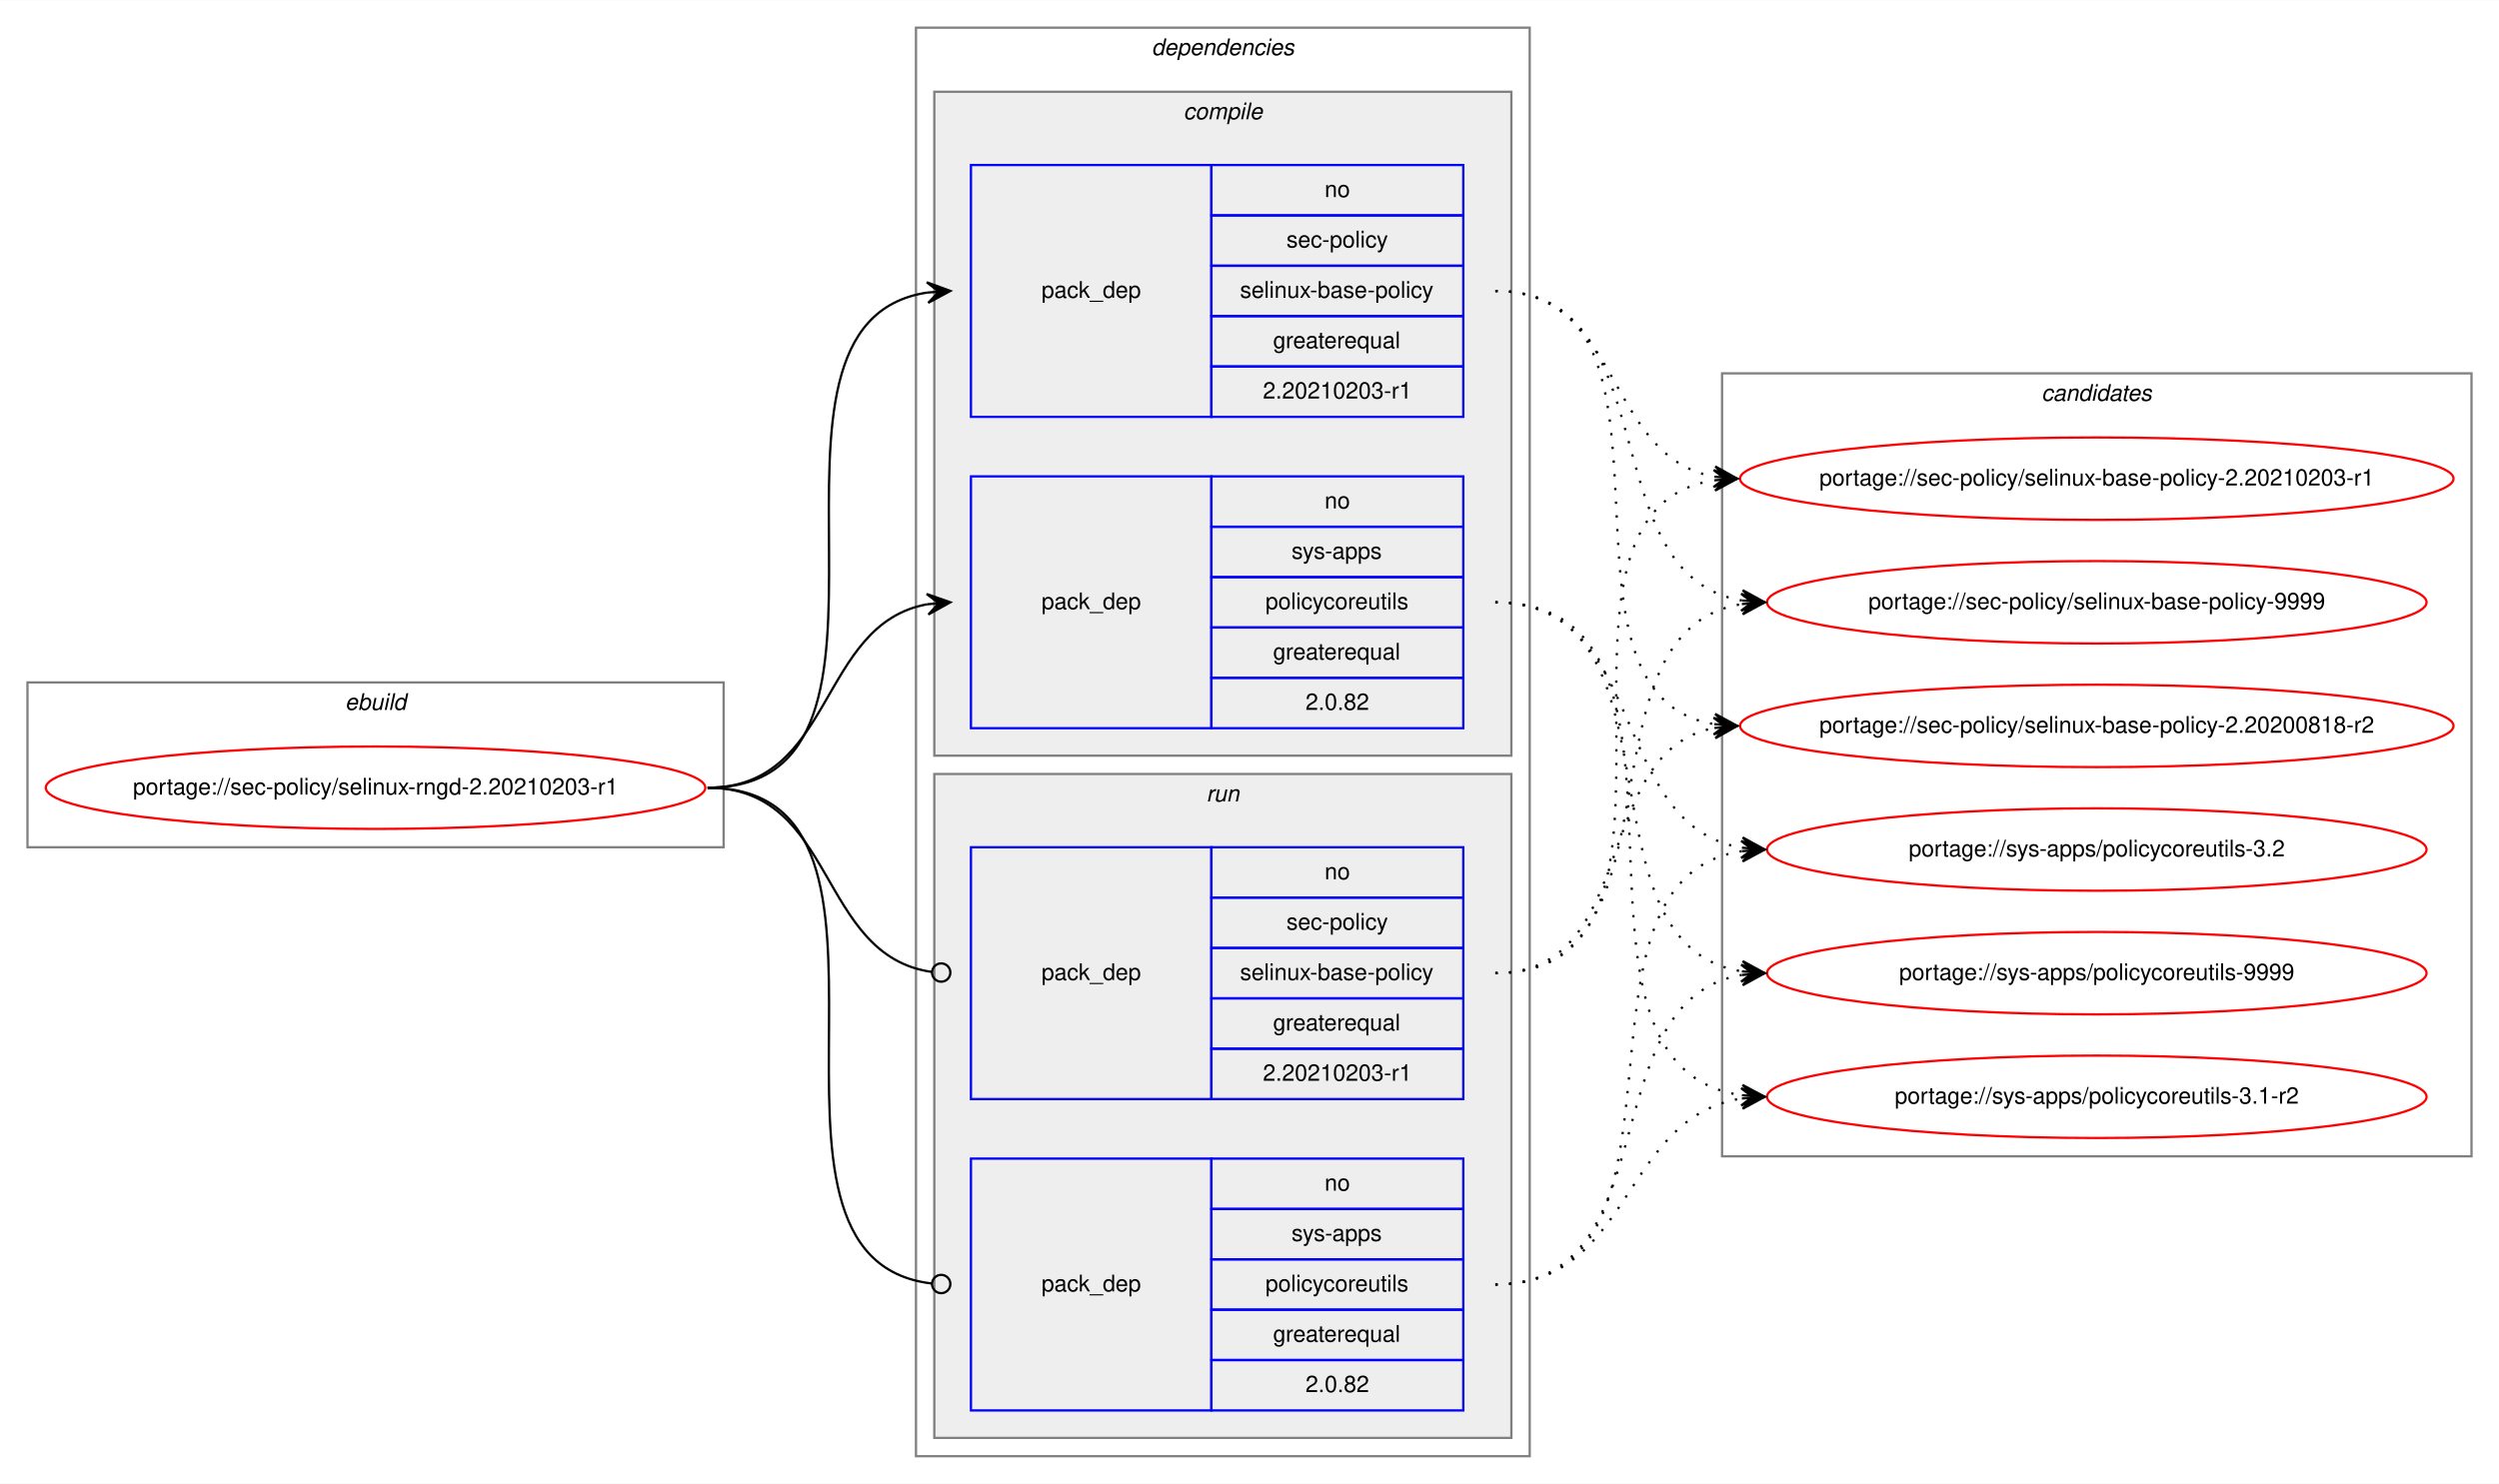
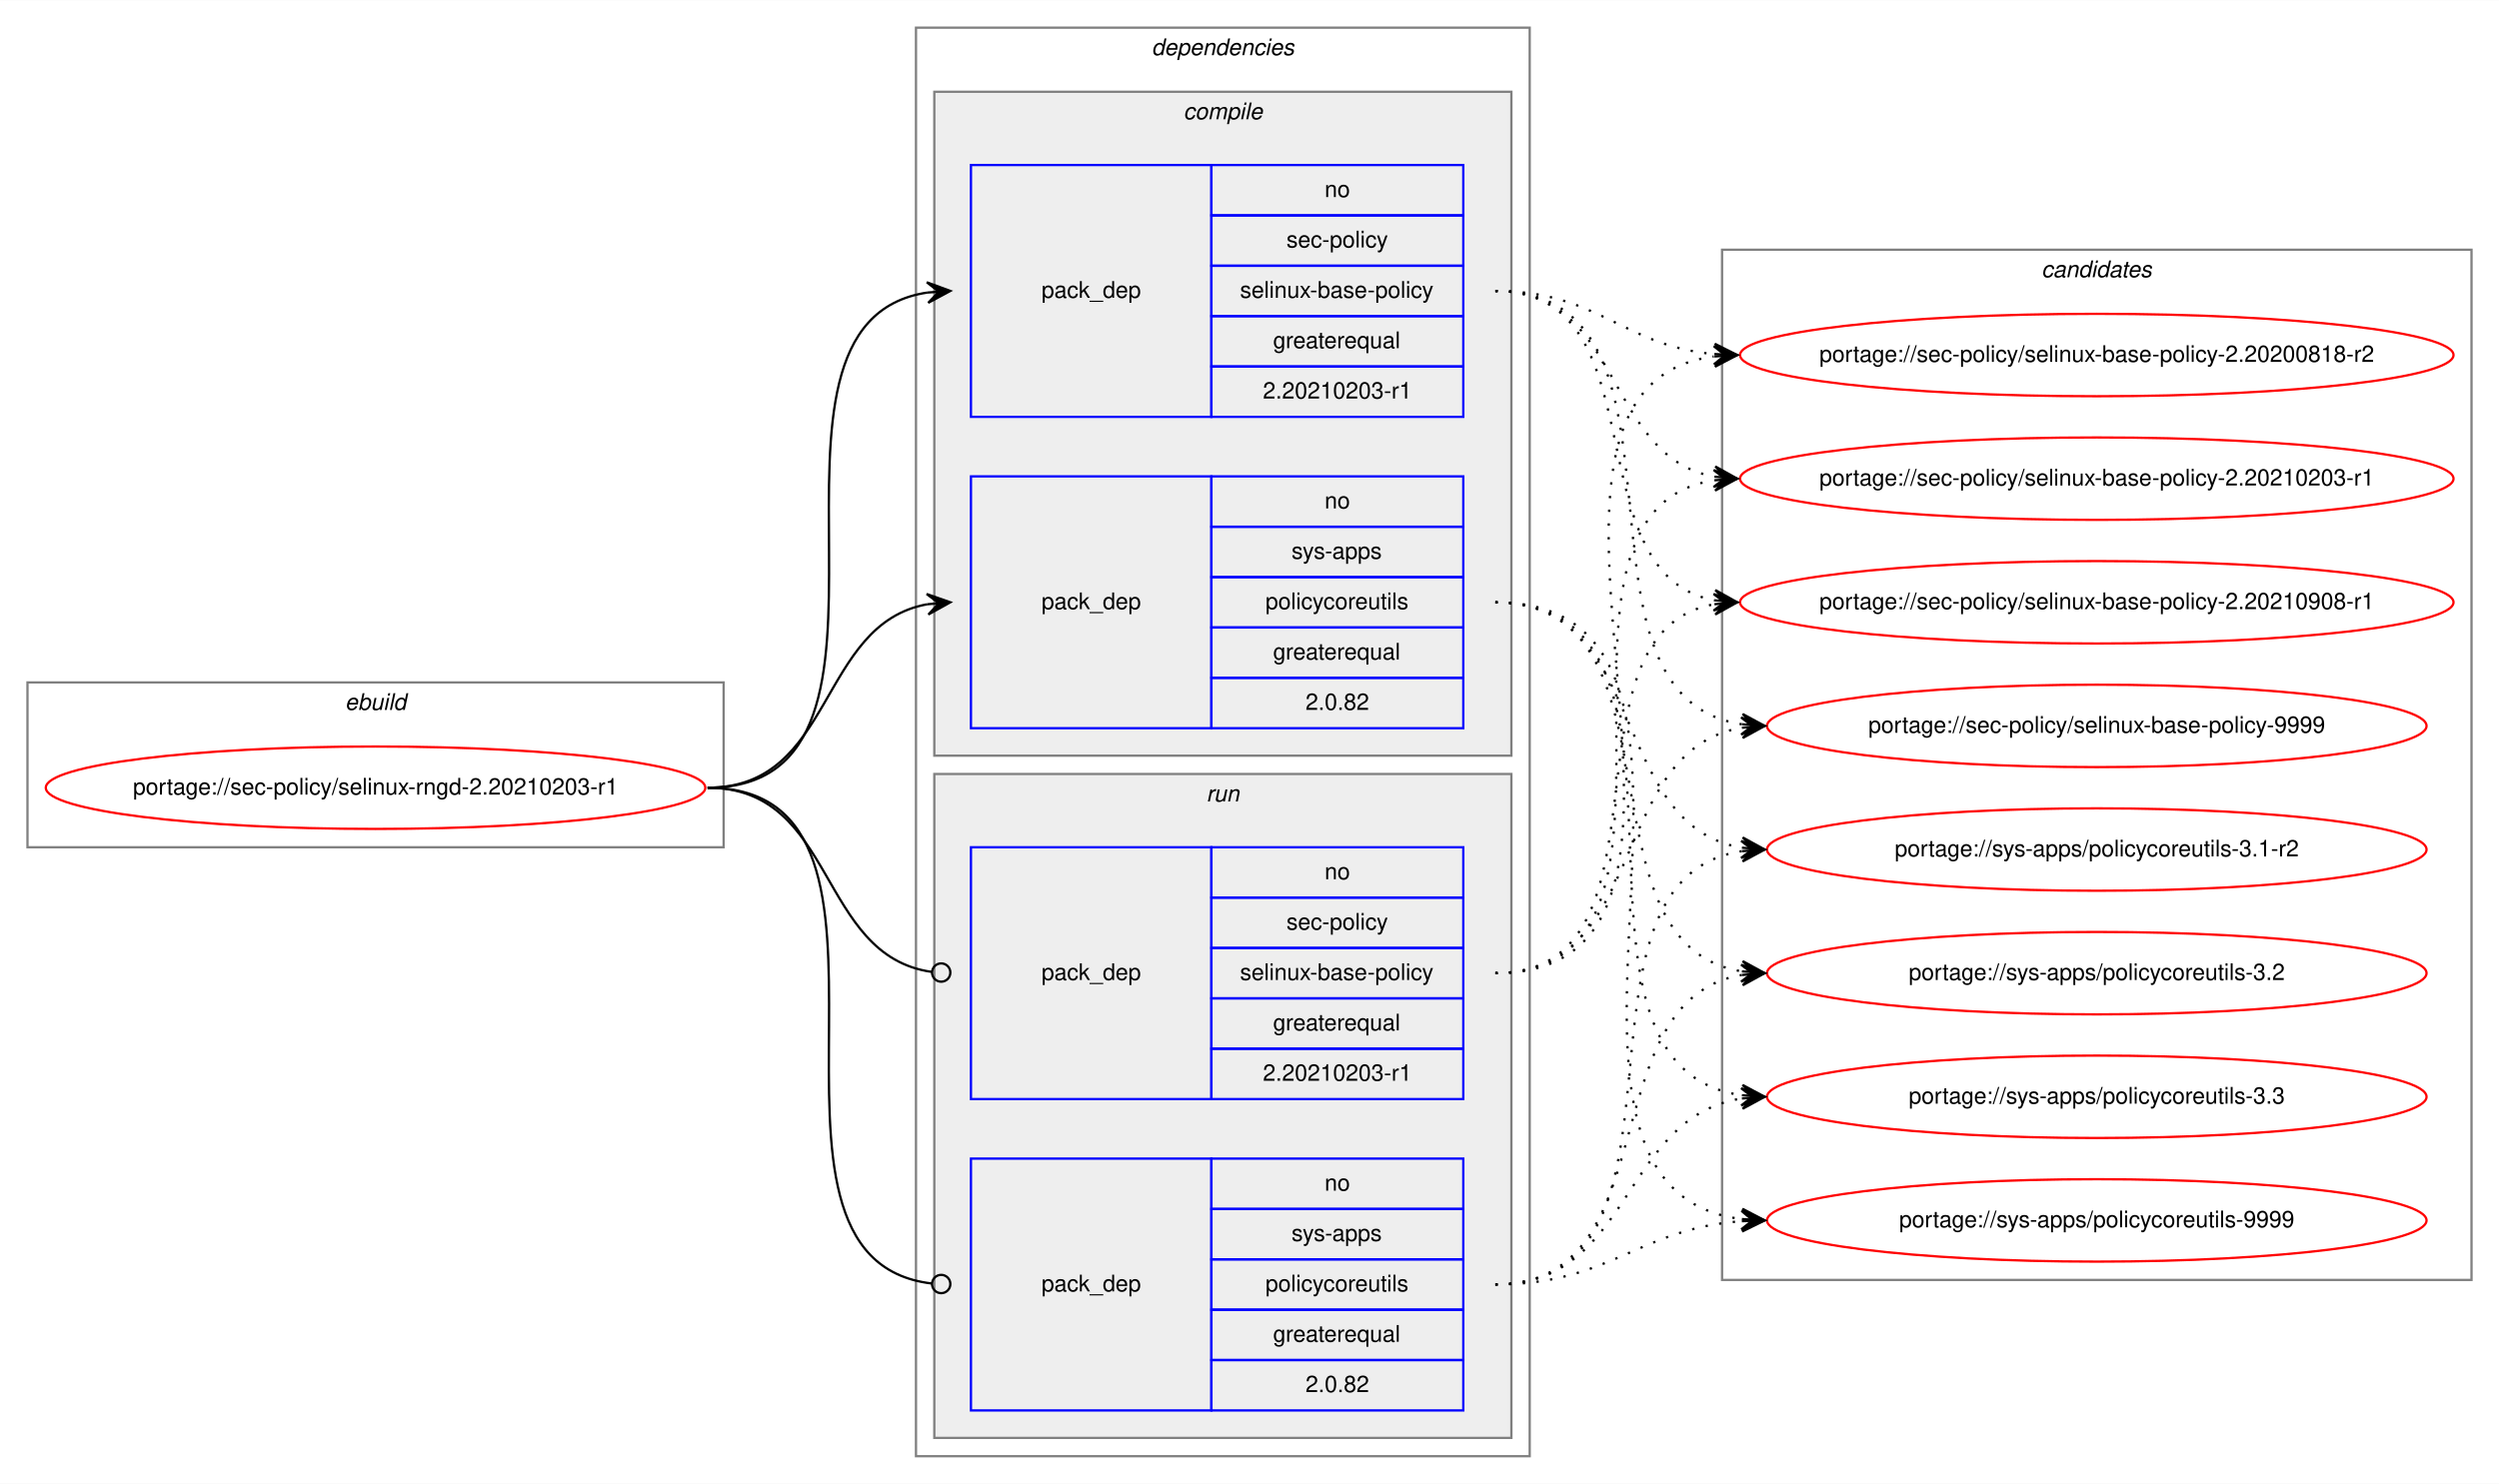
<svg xmlns="http://www.w3.org/2000/svg" xmlns:xlink="http://www.w3.org/1999/xlink" width="1091pt" height="648pt" viewBox="0.00 0.00 1091.28 648.00">
  <g id="graph0" class="graph" transform="scale(1 1) rotate(0) translate(4 644)">
    <polygon fill="white" stroke="transparent" points="-4,4 -4,-644 1087.28,-644 1087.28,4 -4,4" />
    <g id="clust1" class="cluster">
      <polygon fill="none" stroke="gray" points="8,-274 8,-346 312,-346 312,-274 8,-274" />
      <text text-anchor="start" x="146.66" y="-334" font-family="Helvetica,sans-Serif" font-style="italic" font-size="10.00">ebuild</text>
    </g>
    <g id="clust2" class="cluster">
      <polygon fill="none" stroke="gray" points="396,-8 396,-632 664,-632 664,-8 396,-8" />
      <text text-anchor="start" x="498.88" y="-620" font-family="Helvetica,sans-Serif" font-style="italic" font-size="10.00">dependencies</text>
    </g>
    <g id="clust3" class="cluster">
      <polygon fill="#eeeeee" stroke="gray" points="404,-314 404,-604 656,-604 656,-314 404,-314" />
      <text text-anchor="start" x="512.78" y="-592" font-family="Helvetica,sans-Serif" font-style="italic" font-size="10.00">compile</text>
    </g>
    <g id="clust7" class="cluster">
      <polygon fill="#eeeeee" stroke="gray" points="404,-16 404,-306 656,-306 656,-16 404,-16" />
      <text text-anchor="start" x="522.78" y="-294" font-family="Helvetica,sans-Serif" font-style="italic" font-size="10.00">run</text>
    </g>
    <g id="clust10" class="cluster">
-       <polygon fill="none" stroke="gray" points="748,-139 748,-481 1075.28,-481 1075.28,-139 748,-139" />
-       <text text-anchor="start" x="887.47" y="-469" font-family="Helvetica,sans-Serif" font-style="italic" font-size="10.00">candidates</text>
+       <polygon fill="none" stroke="gray" points="748,-85 748,-535 1075.28,-535 1075.28,-85 748,-85" />
+       <text text-anchor="start" x="887.47" y="-523" font-family="Helvetica,sans-Serif" font-style="italic" font-size="10.00">candidates</text>
    </g>
    <g id="node1" class="node">
      <g id="a_node1">
        <a xlink:href="../sec-policy/selinux-rngd-2.20210203-r1.svg" xlink:title="portage://sec-policy/selinux-rngd-2.20210203-r1">
          <ellipse fill="none" stroke="red" cx="160" cy="-300" rx="144" ry="18" />
          <text text-anchor="middle" x="160" y="-297" font-family="Helvetica,sans-Serif" font-size="10.00">portage://sec-policy/selinux-rngd-2.20210203-r1</text>
        </a>
      </g>
    </g>
    <g id="node2" class="node">
      <polygon fill="none" stroke="blue" points="420,-462 420,-572 525,-572 525,-462 420,-462" />
      <text text-anchor="start" x="450.82" y="-514" font-family="Helvetica,sans-Serif" font-size="10.00">pack_dep</text>
      <polygon fill="none" stroke="blue" points="525,-550 525,-572 635,-572 635,-550 525,-550" />
      <text text-anchor="start" x="574.44" y="-558" font-family="Helvetica,sans-Serif" font-size="10.00">no</text>
      <polygon fill="none" stroke="blue" points="525,-528 525,-550 635,-550 635,-528 525,-528" />
      <text text-anchor="start" x="557.78" y="-536" font-family="Helvetica,sans-Serif" font-size="10.00">sec-policy</text>
      <polygon fill="none" stroke="blue" points="525,-506 525,-528 635,-528 635,-506 525,-506" />
      <text text-anchor="start" x="537.5" y="-514" font-family="Helvetica,sans-Serif" font-size="10.00">selinux-base-policy</text>
      <polygon fill="none" stroke="blue" points="525,-484 525,-506 635,-506 635,-484 525,-484" />
      <text text-anchor="start" x="551.94" y="-492" font-family="Helvetica,sans-Serif" font-size="10.00">greaterequal</text>
      <polygon fill="none" stroke="blue" points="525,-462 525,-484 635,-484 635,-462 525,-462" />
      <text text-anchor="start" x="547.49" y="-470" font-family="Helvetica,sans-Serif" font-size="10.00">2.20210203-r1</text>
    </g>
    <g id="edge1" class="edge">
      <path fill="none" stroke="black" d="M305,-300C408.77,-300 310.64,-502.83 401.01,-516.3" />
      <polygon fill="black" stroke="black" points="411,-517 400.71,-520.79 406.01,-516.65 401.02,-516.3 401.02,-516.3 401.02,-516.3 406.01,-516.65 401.34,-511.81 411,-517 411,-517" />
    </g>
    <g id="node3" class="node">
      <polygon fill="none" stroke="blue" points="420,-326 420,-436 525,-436 525,-326 420,-326" />
      <text text-anchor="start" x="450.82" y="-378" font-family="Helvetica,sans-Serif" font-size="10.00">pack_dep</text>
      <polygon fill="none" stroke="blue" points="525,-414 525,-436 635,-436 635,-414 525,-414" />
      <text text-anchor="start" x="574.44" y="-422" font-family="Helvetica,sans-Serif" font-size="10.00">no</text>
      <polygon fill="none" stroke="blue" points="525,-392 525,-414 635,-414 635,-392 525,-392" />
      <text text-anchor="start" x="560" y="-400" font-family="Helvetica,sans-Serif" font-size="10.00">sys-apps</text>
      <polygon fill="none" stroke="blue" points="525,-370 525,-392 635,-392 635,-370 525,-370" />
      <text text-anchor="start" x="548.61" y="-378" font-family="Helvetica,sans-Serif" font-size="10.00">policycoreutils</text>
      <polygon fill="none" stroke="blue" points="525,-348 525,-370 635,-370 635,-348 525,-348" />
      <text text-anchor="start" x="551.94" y="-356" font-family="Helvetica,sans-Serif" font-size="10.00">greaterequal</text>
      <polygon fill="none" stroke="blue" points="525,-326 525,-348 635,-348 635,-326 525,-326" />
      <text text-anchor="start" x="566.1" y="-334" font-family="Helvetica,sans-Serif" font-size="10.00">2.0.82</text>
    </g>
    <g id="edge2" class="edge">
      <path fill="none" stroke="black" d="M305,-300C360.7,-300 352.97,-371.49 400.99,-380.15" />
      <polygon fill="black" stroke="black" points="411,-381 400.65,-384.63 406.02,-380.57 401.04,-380.15 401.04,-380.15 401.04,-380.15 406.02,-380.57 401.42,-375.67 411,-381 411,-381" />
    </g>
    <g id="node4" class="node">
      <polygon fill="none" stroke="blue" points="420,-164 420,-274 525,-274 525,-164 420,-164" />
      <text text-anchor="start" x="450.82" y="-216" font-family="Helvetica,sans-Serif" font-size="10.00">pack_dep</text>
      <polygon fill="none" stroke="blue" points="525,-252 525,-274 635,-274 635,-252 525,-252" />
      <text text-anchor="start" x="574.44" y="-260" font-family="Helvetica,sans-Serif" font-size="10.00">no</text>
      <polygon fill="none" stroke="blue" points="525,-230 525,-252 635,-252 635,-230 525,-230" />
      <text text-anchor="start" x="557.78" y="-238" font-family="Helvetica,sans-Serif" font-size="10.00">sec-policy</text>
      <polygon fill="none" stroke="blue" points="525,-208 525,-230 635,-230 635,-208 525,-208" />
      <text text-anchor="start" x="537.5" y="-216" font-family="Helvetica,sans-Serif" font-size="10.00">selinux-base-policy</text>
      <polygon fill="none" stroke="blue" points="525,-186 525,-208 635,-208 635,-186 525,-186" />
      <text text-anchor="start" x="551.94" y="-194" font-family="Helvetica,sans-Serif" font-size="10.00">greaterequal</text>
      <polygon fill="none" stroke="blue" points="525,-164 525,-186 635,-186 635,-164 525,-164" />
      <text text-anchor="start" x="547.49" y="-172" font-family="Helvetica,sans-Serif" font-size="10.00">2.20210203-r1</text>
    </g>
    <g id="edge3" class="edge">
      <path fill="none" stroke="black" d="M305,-300C361.4,-300 352.77,-226.72 402.81,-219.56" />
      <ellipse fill="none" stroke="black" cx="407.01" cy="-219.27" rx="4" ry="4" />
    </g>
    <g id="node5" class="node">
      <polygon fill="none" stroke="blue" points="420,-28 420,-138 525,-138 525,-28 420,-28" />
      <text text-anchor="start" x="450.82" y="-80" font-family="Helvetica,sans-Serif" font-size="10.00">pack_dep</text>
      <polygon fill="none" stroke="blue" points="525,-116 525,-138 635,-138 635,-116 525,-116" />
      <text text-anchor="start" x="574.44" y="-124" font-family="Helvetica,sans-Serif" font-size="10.00">no</text>
      <polygon fill="none" stroke="blue" points="525,-94 525,-116 635,-116 635,-94 525,-94" />
      <text text-anchor="start" x="560" y="-102" font-family="Helvetica,sans-Serif" font-size="10.00">sys-apps</text>
      <polygon fill="none" stroke="blue" points="525,-72 525,-94 635,-94 635,-72 525,-72" />
      <text text-anchor="start" x="548.61" y="-80" font-family="Helvetica,sans-Serif" font-size="10.00">policycoreutils</text>
      <polygon fill="none" stroke="blue" points="525,-50 525,-72 635,-72 635,-50 525,-50" />
      <text text-anchor="start" x="551.94" y="-58" font-family="Helvetica,sans-Serif" font-size="10.00">greaterequal</text>
      <polygon fill="none" stroke="blue" points="525,-28 525,-50 635,-50 635,-28 525,-28" />
      <text text-anchor="start" x="566.1" y="-36" font-family="Helvetica,sans-Serif" font-size="10.00">2.0.82</text>
    </g>
    <g id="edge4" class="edge">
      <path fill="none" stroke="black" d="M305,-300C409.51,-300 309.24,-94.29 402.95,-83.44" />
      <ellipse fill="none" stroke="black" cx="407.01" cy="-83.22" rx="4" ry="4" />
    </g>
    <g id="node6" class="node">
      <g id="a_node6">
        <a xlink:href="../sec-policy/selinux-base-policy-2.20200818-r2.svg" xlink:title="portage://sec-policy/selinux-base-policy-2.20200818-r2">
-           <ellipse fill="none" stroke="red" cx="911.64" cy="-327" rx="155.78" ry="18" />
-           <text text-anchor="middle" x="911.64" y="-324" font-family="Helvetica,sans-Serif" font-size="10.00">portage://sec-policy/selinux-base-policy-2.20200818-r2</text>
+           <ellipse fill="none" stroke="red" cx="911.64" cy="-489" rx="155.78" ry="18" />
+           <text text-anchor="middle" x="911.64" y="-486" font-family="Helvetica,sans-Serif" font-size="10.00">portage://sec-policy/selinux-base-policy-2.20200818-r2</text>
        </a>
      </g>
    </g>
    <g id="edge5" class="edge">
-       <path fill="none" stroke="black" stroke-dasharray="1,5" d="M649,-517C742.03,-517 664.27,-340.84 744.63,-327.77" />
-       <polygon fill="black" stroke="black" points="754.64,-327 745.01,-332.25 749.66,-327.38 744.67,-327.76 744.67,-327.76 744.67,-327.76 749.66,-327.38 744.33,-323.28 754.64,-327 754.64,-327" />
+       <path fill="none" stroke="black" stroke-dasharray="1,5" d="M649,-517C693.97,-517 704.59,-493 744.46,-489.44" />
+       <polygon fill="black" stroke="black" points="754.64,-489 744.84,-493.93 749.65,-489.22 744.65,-489.43 744.65,-489.43 744.65,-489.43 749.65,-489.22 744.46,-484.94 754.64,-489 754.64,-489" />
    </g>
    <g id="node7" class="node">
      <g id="a_node7">
        <a xlink:href="../sec-policy/selinux-base-policy-2.20210203-r1.svg" xlink:title="portage://sec-policy/selinux-base-policy-2.20210203-r1">
          <ellipse fill="none" stroke="red" cx="911.64" cy="-435" rx="155.78" ry="18" />
          <text text-anchor="middle" x="911.64" y="-432" font-family="Helvetica,sans-Serif" font-size="10.00">portage://sec-policy/selinux-base-policy-2.20210203-r1</text>
        </a>
      </g>
    </g>
    <g id="edge6" class="edge">
      <path fill="none" stroke="black" stroke-dasharray="1,5" d="M649,-517C704.84,-517 696.54,-444.63 744.61,-435.87" />
      <polygon fill="black" stroke="black" points="754.64,-435 745.07,-440.34 749.66,-435.43 744.68,-435.86 744.68,-435.86 744.68,-435.86 749.66,-435.43 744.29,-431.38 754.64,-435 754.64,-435" />
    </g>
    <g id="node8" class="node">
      <g id="a_node8">
-         <a xlink:href="../sec-policy/selinux-base-policy-9999.svg" xlink:title="portage://sec-policy/selinux-base-policy-9999">
-           <ellipse fill="none" stroke="red" cx="911.64" cy="-381" rx="144" ry="18" />
-           <text text-anchor="middle" x="911.64" y="-378" font-family="Helvetica,sans-Serif" font-size="10.00">portage://sec-policy/selinux-base-policy-9999</text>
+         <a xlink:href="../sec-policy/selinux-base-policy-2.20210908-r1.svg" xlink:title="portage://sec-policy/selinux-base-policy-2.20210908-r1">
+           <ellipse fill="none" stroke="red" cx="911.64" cy="-381" rx="155.78" ry="18" />
+           <text text-anchor="middle" x="911.64" y="-378" font-family="Helvetica,sans-Serif" font-size="10.00">portage://sec-policy/selinux-base-policy-2.20210908-r1</text>
        </a>
      </g>
    </g>
    <g id="edge7" class="edge">
-       <path fill="none" stroke="black" stroke-dasharray="1,5" d="M649,-517C725.33,-517 690.27,-392.94 756.59,-381.8" />
-       <polygon fill="black" stroke="black" points="766.64,-381 757.03,-386.28 761.66,-381.4 756.67,-381.79 756.67,-381.79 756.67,-381.79 761.66,-381.4 756.32,-377.31 766.64,-381 766.64,-381" />
+       <path fill="none" stroke="black" stroke-dasharray="1,5" d="M649,-517C721.95,-517 682.28,-393.45 744.67,-381.87" />
+       <polygon fill="black" stroke="black" points="754.64,-381 745.07,-386.35 749.66,-381.43 744.68,-381.87 744.68,-381.87 744.68,-381.87 749.66,-381.43 744.29,-377.38 754.64,-381 754.64,-381" />
    </g>
    <g id="node9" class="node">
      <g id="a_node9">
-         <a xlink:href="../sys-apps/policycoreutils-3.1-r2.svg" xlink:title="portage://sys-apps/policycoreutils-3.1-r2">
-           <ellipse fill="none" stroke="red" cx="911.64" cy="-165" rx="144" ry="18" />
-           <text text-anchor="middle" x="911.64" y="-162" font-family="Helvetica,sans-Serif" font-size="10.00">portage://sys-apps/policycoreutils-3.1-r2</text>
+         <a xlink:href="../sec-policy/selinux-base-policy-9999.svg" xlink:title="portage://sec-policy/selinux-base-policy-9999">
+           <ellipse fill="none" stroke="red" cx="911.64" cy="-327" rx="144" ry="18" />
+           <text text-anchor="middle" x="911.64" y="-324" font-family="Helvetica,sans-Serif" font-size="10.00">portage://sec-policy/selinux-base-policy-9999</text>
        </a>
      </g>
    </g>
    <g id="edge8" class="edge">
-       <path fill="none" stroke="black" stroke-dasharray="1,5" d="M649,-381C754.69,-381 663.8,-179.11 756.43,-165.7" />
-       <polygon fill="black" stroke="black" points="766.64,-165 756.97,-170.17 761.65,-165.34 756.66,-165.68 756.66,-165.68 756.66,-165.68 761.65,-165.34 756.36,-161.19 766.64,-165 766.64,-165" />
+       <path fill="none" stroke="black" stroke-dasharray="1,5" d="M649,-517C744.73,-517 672.94,-340.48 756.56,-327.73" />
+       <polygon fill="black" stroke="black" points="766.64,-327 756.99,-332.21 761.65,-327.36 756.67,-327.72 756.67,-327.72 756.67,-327.72 761.65,-327.36 756.34,-323.23 766.64,-327 766.64,-327" />
    </g>
    <g id="node10" class="node">
      <g id="a_node10">
-         <a xlink:href="../sys-apps/policycoreutils-3.2.svg" xlink:title="portage://sys-apps/policycoreutils-3.2">
+         <a xlink:href="../sys-apps/policycoreutils-3.1-r2.svg" xlink:title="portage://sys-apps/policycoreutils-3.1-r2">
          <ellipse fill="none" stroke="red" cx="911.64" cy="-273" rx="144" ry="18" />
-           <text text-anchor="middle" x="911.64" y="-270" font-family="Helvetica,sans-Serif" font-size="10.00">portage://sys-apps/policycoreutils-3.2</text>
+           <text text-anchor="middle" x="911.64" y="-270" font-family="Helvetica,sans-Serif" font-size="10.00">portage://sys-apps/policycoreutils-3.1-r2</text>
        </a>
      </g>
    </g>
    <g id="edge9" class="edge">
      <path fill="none" stroke="black" stroke-dasharray="1,5" d="M649,-381C716.37,-381 697.89,-283.69 756.54,-273.81" />
      <polygon fill="black" stroke="black" points="766.64,-273 757.03,-278.28 761.66,-273.4 756.67,-273.8 756.67,-273.8 756.67,-273.8 761.66,-273.4 756.31,-269.31 766.64,-273 766.64,-273" />
    </g>
    <g id="node11" class="node">
      <g id="a_node11">
-         <a xlink:href="../sys-apps/policycoreutils-9999.svg" xlink:title="portage://sys-apps/policycoreutils-9999">
+         <a xlink:href="../sys-apps/policycoreutils-3.2.svg" xlink:title="portage://sys-apps/policycoreutils-3.2">
          <ellipse fill="none" stroke="red" cx="911.64" cy="-219" rx="144" ry="18" />
-           <text text-anchor="middle" x="911.64" y="-216" font-family="Helvetica,sans-Serif" font-size="10.00">portage://sys-apps/policycoreutils-9999</text>
+           <text text-anchor="middle" x="911.64" y="-216" font-family="Helvetica,sans-Serif" font-size="10.00">portage://sys-apps/policycoreutils-3.2</text>
        </a>
      </g>
    </g>
    <g id="edge10" class="edge">
      <path fill="none" stroke="black" stroke-dasharray="1,5" d="M649,-381C734.33,-381 682.36,-232.02 756.43,-219.8" />
      <polygon fill="black" stroke="black" points="766.64,-219 757.02,-224.26 761.66,-219.39 756.67,-219.78 756.67,-219.78 756.67,-219.78 761.66,-219.39 756.32,-215.29 766.64,-219 766.64,-219" />
    </g>
+     <g id="node12" class="node">
+       <g id="a_node12">
+         <a xlink:href="../sys-apps/policycoreutils-3.3.svg" xlink:title="portage://sys-apps/policycoreutils-3.3">
+           <ellipse fill="none" stroke="red" cx="911.64" cy="-165" rx="144" ry="18" />
+           <text text-anchor="middle" x="911.64" y="-162" font-family="Helvetica,sans-Serif" font-size="10.00">portage://sys-apps/policycoreutils-3.3</text>
+         </a>
+       </g>
+     </g>
    <g id="edge11" class="edge">
-       <path fill="none" stroke="black" stroke-dasharray="1,5" d="M649,-219C712.47,-219 690.34,-315.51 744.45,-326.07" />
-       <polygon fill="black" stroke="black" points="754.64,-327 744.27,-330.57 749.66,-326.54 744.68,-326.09 744.68,-326.09 744.68,-326.09 749.66,-326.54 745.09,-321.61 754.64,-327 754.64,-327" />
+       <path fill="none" stroke="black" stroke-dasharray="1,5" d="M649,-381C754.69,-381 663.8,-179.11 756.43,-165.7" />
+       <polygon fill="black" stroke="black" points="766.64,-165 756.97,-170.17 761.65,-165.34 756.66,-165.68 756.66,-165.68 756.66,-165.68 761.65,-165.34 756.36,-161.19 766.64,-165 766.64,-165" />
+     </g>
+     <g id="node13" class="node">
+       <g id="a_node13">
+         <a xlink:href="../sys-apps/policycoreutils-9999.svg" xlink:title="portage://sys-apps/policycoreutils-9999">
+           <ellipse fill="none" stroke="red" cx="911.64" cy="-111" rx="144" ry="18" />
+           <text text-anchor="middle" x="911.64" y="-108" font-family="Helvetica,sans-Serif" font-size="10.00">portage://sys-apps/policycoreutils-9999</text>
+         </a>
+       </g>
    </g>
    <g id="edge12" class="edge">
+       <path fill="none" stroke="black" stroke-dasharray="1,5" d="M649,-381C776.32,-381 643.42,-125.56 756.51,-111.59" />
+       <polygon fill="black" stroke="black" points="766.64,-111 756.92,-116.08 761.65,-111.29 756.66,-111.59 756.66,-111.59 756.66,-111.59 761.65,-111.29 756.39,-107.09 766.64,-111 766.64,-111" />
+     </g>
+     <g id="edge13" class="edge">
+       <path fill="none" stroke="black" stroke-dasharray="1,5" d="M649,-219C774.21,-219 634.17,-473.92 744.36,-488.36" />
+       <polygon fill="black" stroke="black" points="754.64,-489 744.38,-492.87 749.65,-488.69 744.66,-488.38 744.66,-488.38 744.66,-488.38 749.65,-488.69 744.94,-483.89 754.64,-489 754.64,-489" />
+     </g>
+     <g id="edge14" class="edge">
      <path fill="none" stroke="black" stroke-dasharray="1,5" d="M649,-219C752.21,-219 654.91,-420.49 744.42,-434.26" />
      <polygon fill="black" stroke="black" points="754.64,-435 744.34,-438.77 749.65,-434.64 744.67,-434.28 744.67,-434.28 744.67,-434.28 749.65,-434.64 744.99,-429.79 754.64,-435 754.64,-435" />
    </g>
-     <g id="edge13" class="edge">
-       <path fill="none" stroke="black" stroke-dasharray="1,5" d="M649,-219C734.33,-219 682.36,-367.98 756.43,-380.2" />
-       <polygon fill="black" stroke="black" points="766.64,-381 756.32,-384.71 761.66,-380.61 756.67,-380.22 756.67,-380.22 756.67,-380.22 761.66,-380.61 757.02,-375.74 766.64,-381 766.64,-381" />
-     </g>
-     <g id="edge14" class="edge">
+     <g id="edge15" class="edge">
+       <path fill="none" stroke="black" stroke-dasharray="1,5" d="M649,-219C731.26,-219 674.1,-367.38 744.38,-380.13" />
+       <polygon fill="black" stroke="black" points="754.64,-381 744.3,-384.64 749.66,-380.58 744.68,-380.15 744.68,-380.15 744.68,-380.15 749.66,-380.58 745.06,-375.67 754.64,-381 754.64,-381" />
+     </g>
+     <g id="edge16" class="edge">
+       <path fill="none" stroke="black" stroke-dasharray="1,5" d="M649,-219C716.37,-219 697.89,-316.31 756.54,-326.19" />
+       <polygon fill="black" stroke="black" points="766.64,-327 756.31,-330.69 761.66,-326.6 756.67,-326.2 756.67,-326.2 756.67,-326.2 761.66,-326.6 757.03,-321.72 766.64,-327 766.64,-327" />
+     </g>
+     <g id="edge17" class="edge">
+       <path fill="none" stroke="black" stroke-dasharray="1,5" d="M649,-83C744.73,-83 672.94,-259.52 756.56,-272.27" />
+       <polygon fill="black" stroke="black" points="766.64,-273 756.34,-276.77 761.65,-272.64 756.67,-272.28 756.67,-272.28 756.67,-272.28 761.65,-272.64 756.99,-267.79 766.64,-273 766.64,-273" />
+     </g>
+     <g id="edge18" class="edge">
+       <path fill="none" stroke="black" stroke-dasharray="1,5" d="M649,-83C725.33,-83 690.27,-207.06 756.59,-218.2" />
+       <polygon fill="black" stroke="black" points="766.64,-219 756.32,-222.69 761.66,-218.6 756.67,-218.21 756.67,-218.21 756.67,-218.21 761.66,-218.6 757.03,-213.72 766.64,-219 766.64,-219" />
+     </g>
+     <g id="edge19" class="edge">
      <path fill="none" stroke="black" stroke-dasharray="1,5" d="M649,-83C709.12,-83 703.79,-155.97 756.49,-164.24" />
      <polygon fill="black" stroke="black" points="766.64,-165 756.33,-168.74 761.66,-164.63 756.67,-164.25 756.67,-164.25 756.67,-164.25 761.66,-164.63 757,-159.77 766.64,-165 766.64,-165" />
    </g>
-     <g id="edge15" class="edge">
-       <path fill="none" stroke="black" stroke-dasharray="1,5" d="M649,-83C744.73,-83 672.94,-259.52 756.56,-272.27" />
-       <polygon fill="black" stroke="black" points="766.64,-273 756.34,-276.77 761.65,-272.64 756.67,-272.28 756.67,-272.28 756.67,-272.28 761.65,-272.64 756.99,-267.79 766.64,-273 766.64,-273" />
-     </g>
-     <g id="edge16" class="edge">
-       <path fill="none" stroke="black" stroke-dasharray="1,5" d="M649,-83C725.33,-83 690.27,-207.06 756.59,-218.2" />
-       <polygon fill="black" stroke="black" points="766.64,-219 756.32,-222.69 761.66,-218.6 756.67,-218.21 756.67,-218.21 756.67,-218.21 761.66,-218.6 757.03,-213.72 766.64,-219 766.64,-219" />
+     <g id="edge20" class="edge">
+       <path fill="none" stroke="black" stroke-dasharray="1,5" d="M649,-83C699.18,-83 711.36,-107.4 756.49,-110.65" />
+       <polygon fill="black" stroke="black" points="766.64,-111 756.49,-115.15 761.64,-110.83 756.65,-110.65 756.65,-110.65 756.65,-110.65 761.64,-110.83 756.8,-106.15 766.64,-111 766.64,-111" />
    </g>
  </g>
</svg>
